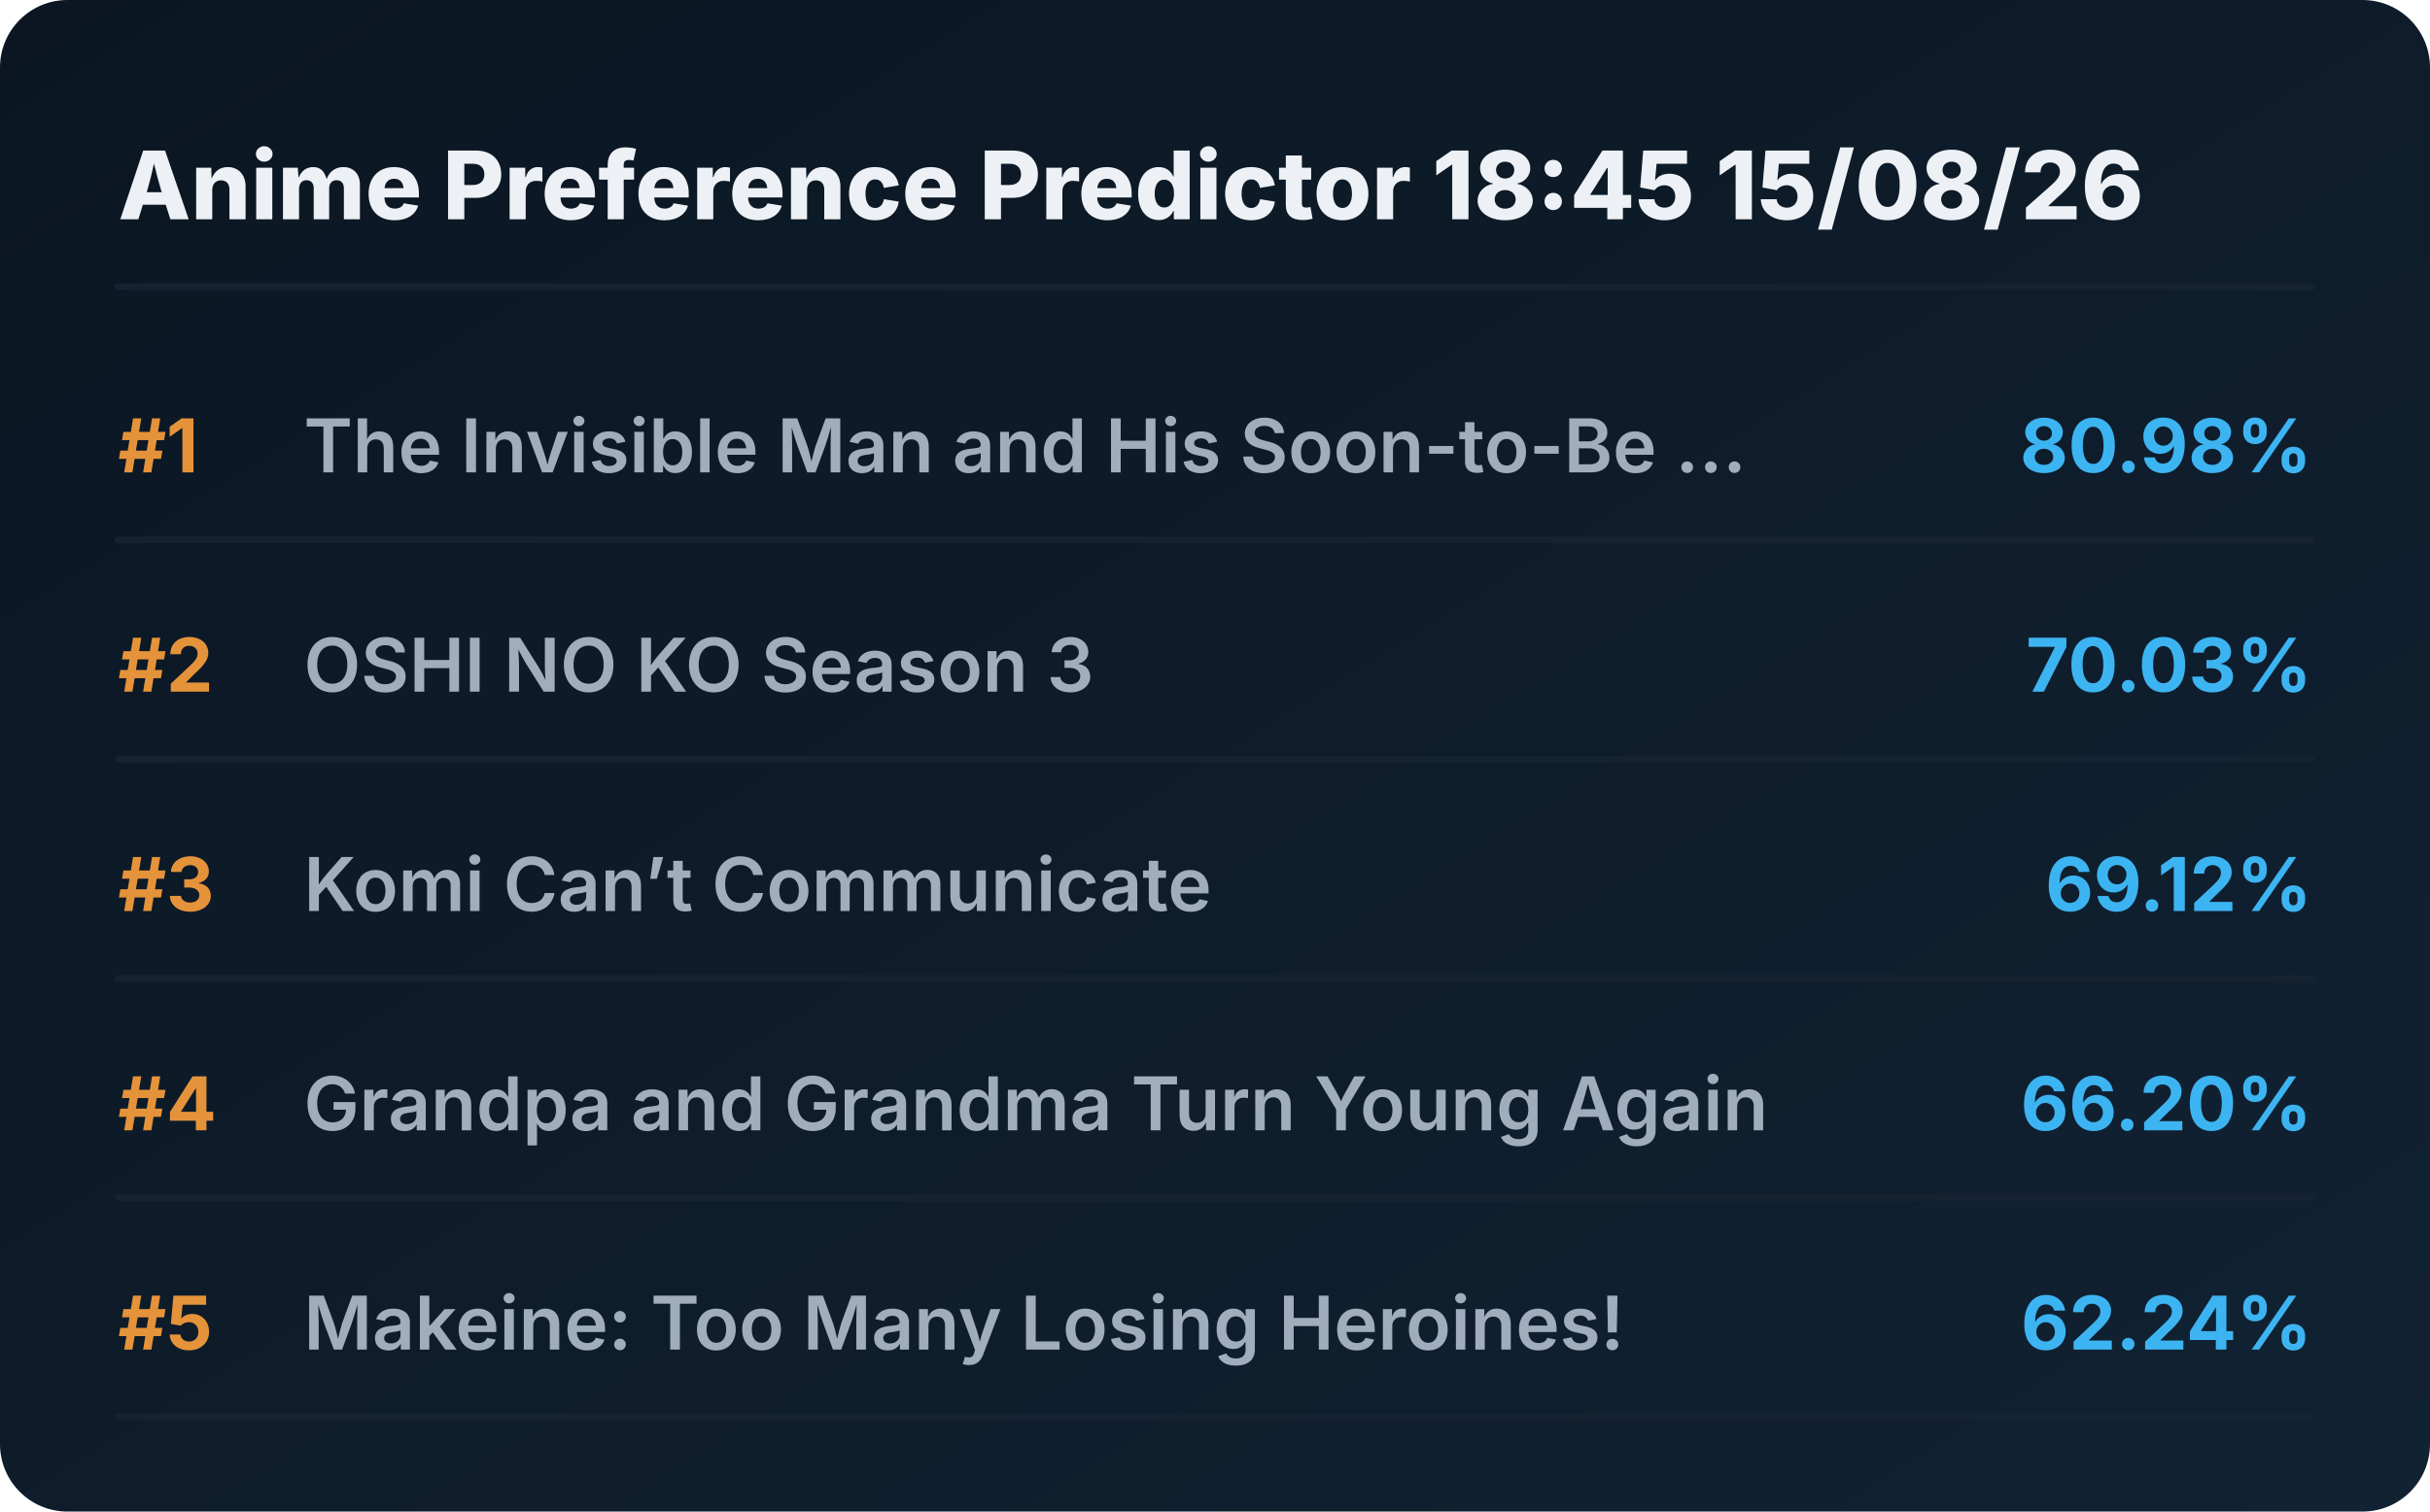
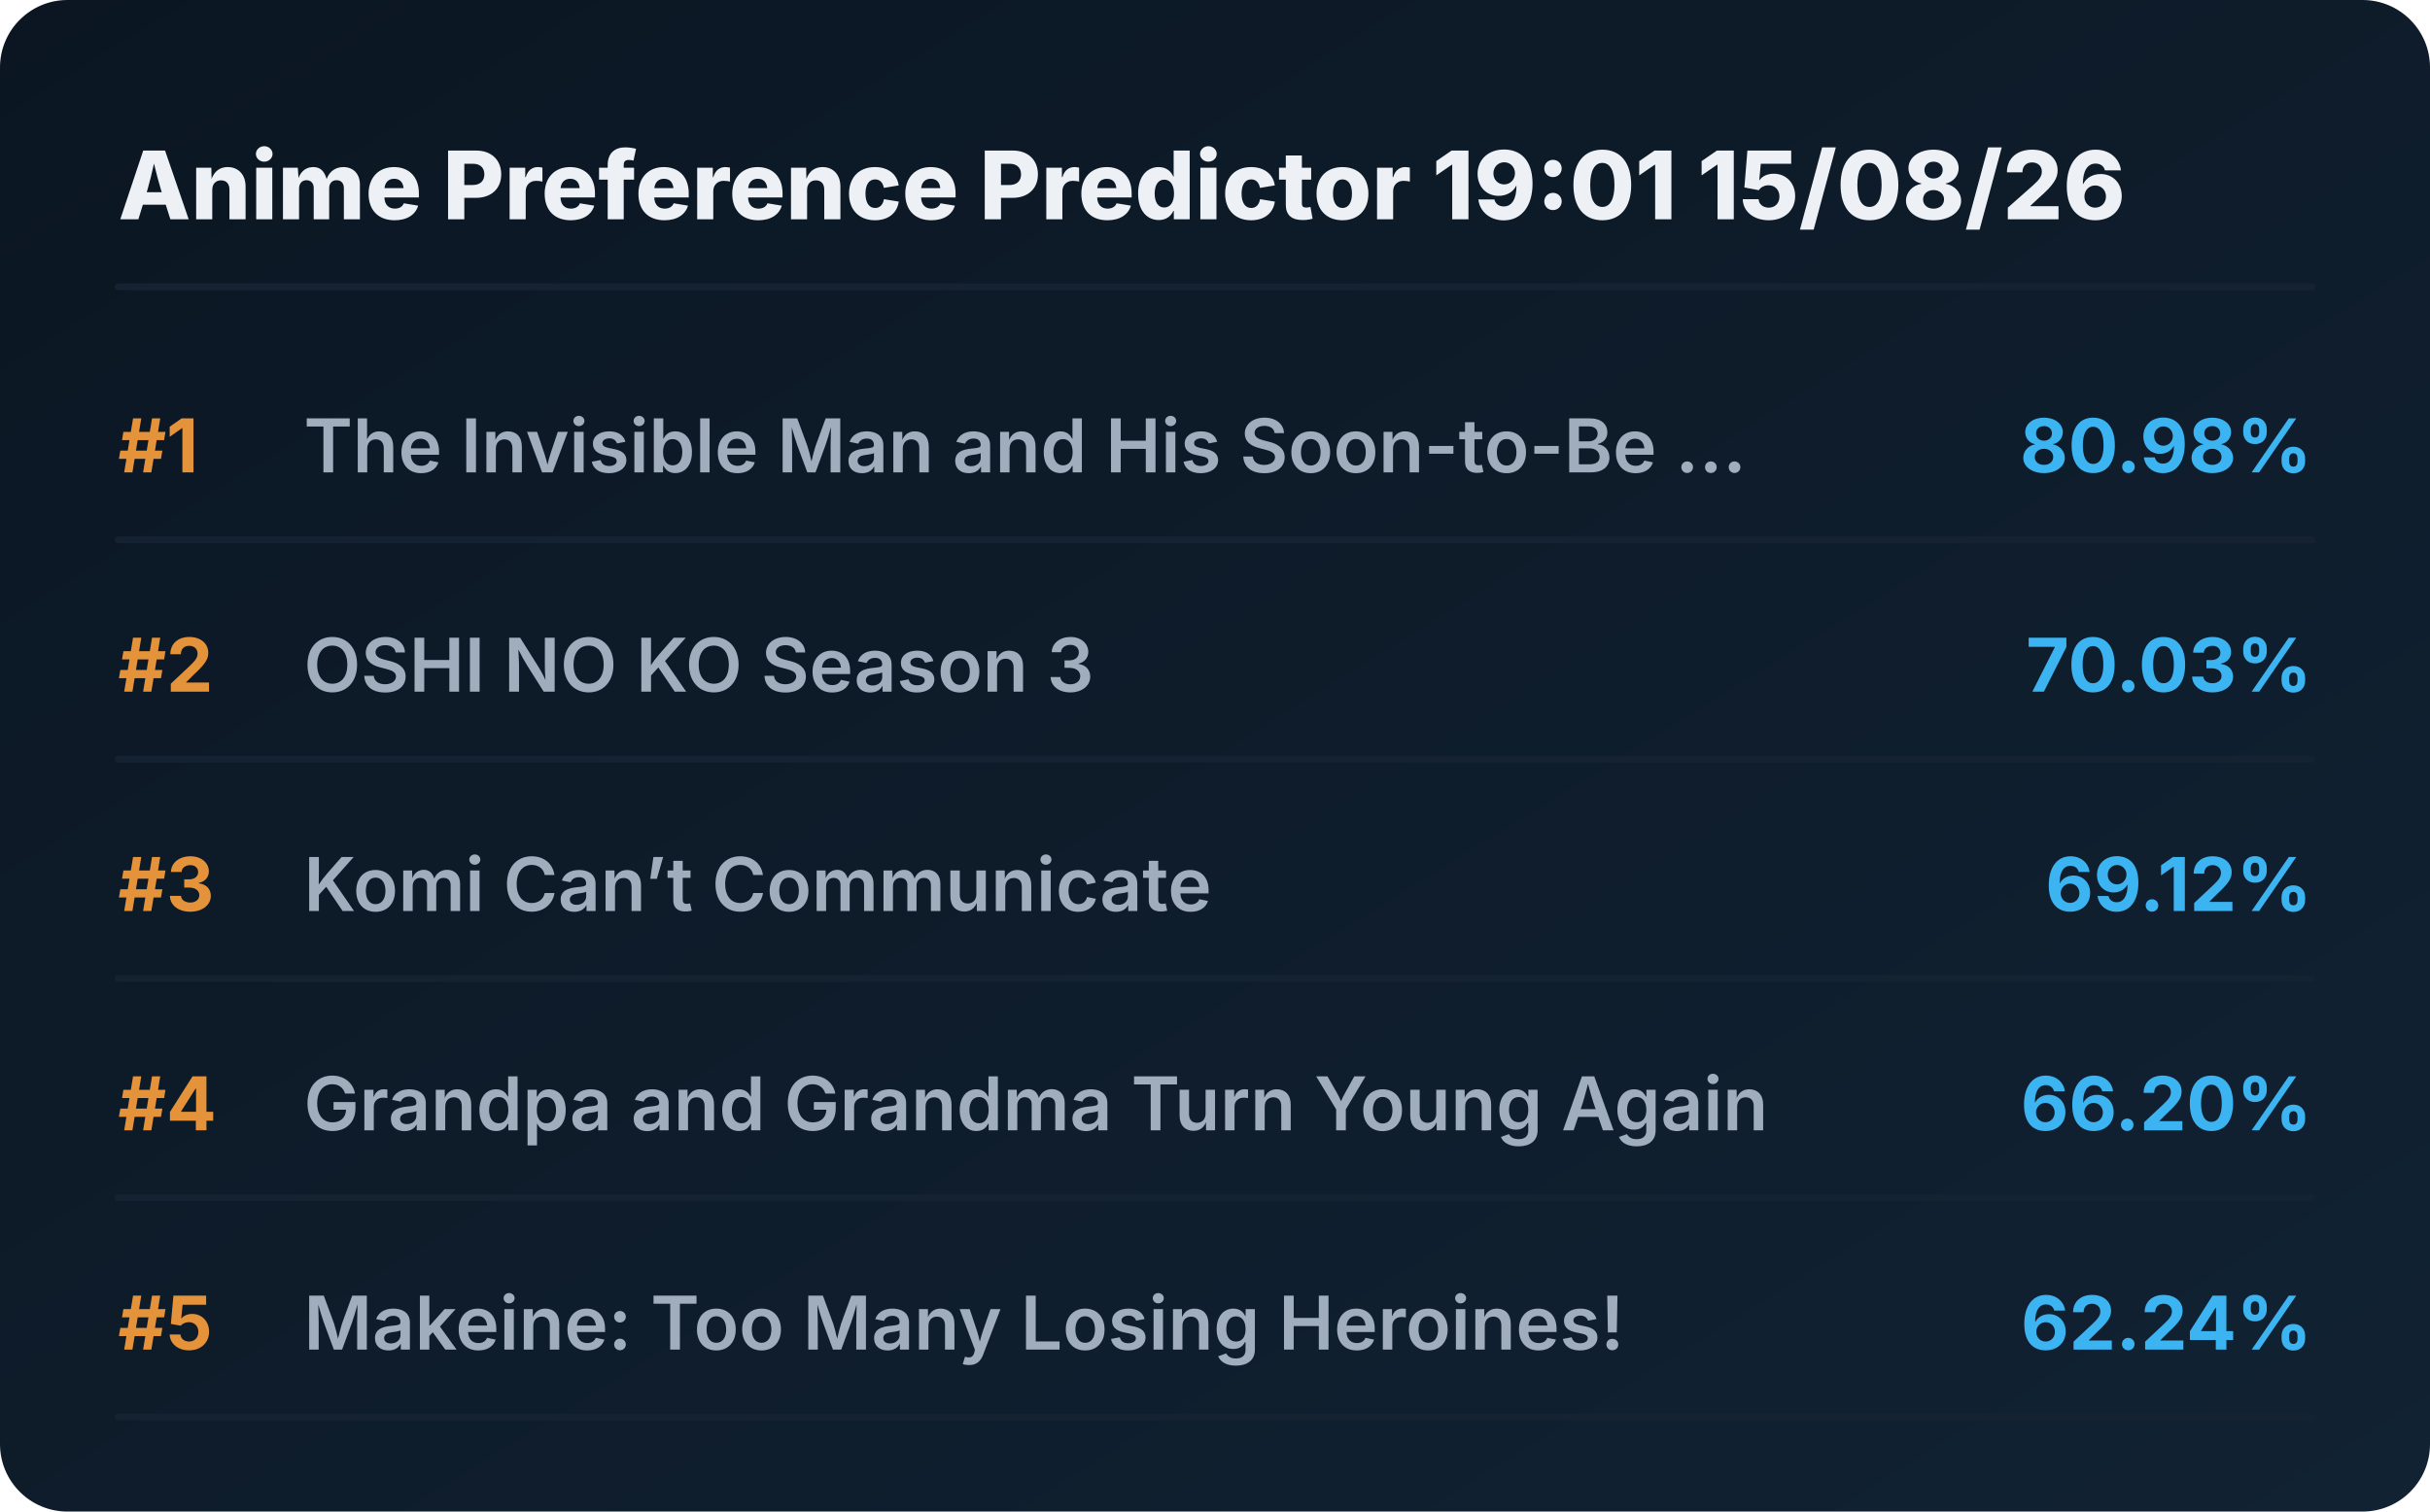
<svg xmlns="http://www.w3.org/2000/svg" viewBox="0 0 720 448" preserveAspectRatio="xMidYMid meet" style="width: 100%; height: auto; max-width: 720px;">
  <defs>
    <linearGradient id="boxGrad" x1="0%" y1="0%" x2="100%" y2="100%">
      <stop offset="0%" stop-color="#0b1622" />
      <stop offset="100%" stop-color="#112233" />
    </linearGradient>
    <clipPath id="titleClip">
      <rect x="90" y="0" width="510" height="100%" />
    </clipPath>
  </defs>
  <style>
    .bg { fill: url(#boxGrad); rx: 20px; }
    .header { font-family: 'Overpass', 'Inter', system-ui, sans-serif; font-weight: 800; font-size: 28px; fill: #edf1f5; }
    .rank { font-family: 'Overpass', 'Inter', system-ui, sans-serif; font-weight: 700; font-size: 22px; fill: #e5933a; }
    .title { font-family: 'Overpass', 'Inter', system-ui, sans-serif; font-weight: 600; font-size: 22px; fill: #9fadbd; }
    .score { font-family: 'Overpass', 'Inter', system-ui, sans-serif; font-weight: 700; font-size: 22px; fill: #3db4f2; }
    .line { stroke: #152232; stroke-width: 2; stroke-linecap: round; }
  </style>
  <rect class="bg" width="720" height="448" />
-   <text x="35" y="65" class="header">Anime Preference Predictor 18:45 15/08/26</text>
+   <text x="35" y="65" class="header">Anime Preference Predictor 19:01 15/08/26</text>
  <line x1="35" y1="85" x2="685" y2="85" class="line" />
  <g transform="translate(0, 0)">
    <text x="35" y="140" class="rank">#1</text>
    <text x="90" y="140" class="title">The Invisible Man and His Soon-to-Be ...</text>
    <text x="685" y="140" class="score" text-anchor="end">80.98%</text>
    <line x1="35" y1="160" x2="685" y2="160" class="line" />
  </g>
  <g transform="translate(0, 65)">
    <text x="35" y="140" class="rank">#2</text>
    <text x="90" y="140" class="title">OSHI NO KO Season 3</text>
    <text x="685" y="140" class="score" text-anchor="end">70.03%</text>
    <line x1="35" y1="160" x2="685" y2="160" class="line" />
  </g>
  <g transform="translate(0, 130)">
    <text x="35" y="140" class="rank">#3</text>
    <text x="90" y="140" class="title">Komi Can’t Communicate</text>
    <text x="685" y="140" class="score" text-anchor="end">69.12%</text>
    <line x1="35" y1="160" x2="685" y2="160" class="line" />
  </g>
  <g transform="translate(0, 195)">
    <text x="35" y="140" class="rank">#4</text>
    <text x="90" y="140" class="title">Grandpa and Grandma Turn Young Again</text>
    <text x="685" y="140" class="score" text-anchor="end">66.20%</text>
    <line x1="35" y1="160" x2="685" y2="160" class="line" />
  </g>
  <g transform="translate(0, 260)">
    <text x="35" y="140" class="rank">#5</text>
    <text x="90" y="140" class="title">Makeine: Too Many Losing Heroines!</text>
    <text x="685" y="140" class="score" text-anchor="end">62.24%</text>
    <line x1="35" y1="160" x2="685" y2="160" class="line" />
  </g>
</svg>
